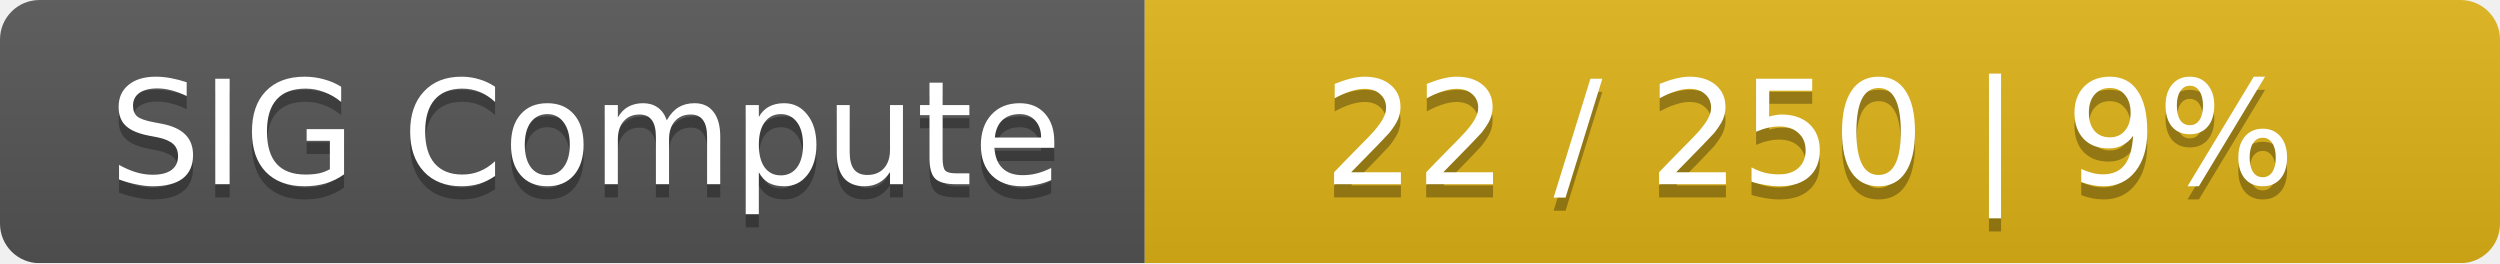
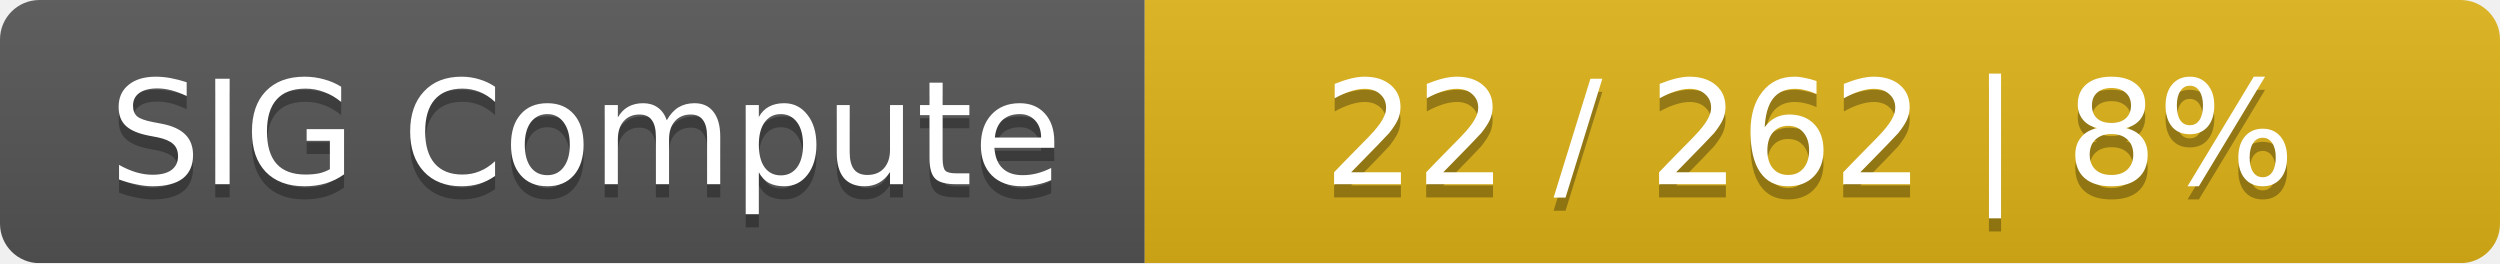
<svg xmlns="http://www.w3.org/2000/svg" width="190" height="20">
  <linearGradient id="smooth" x2="0" y2="100%">
    <stop offset="0" stop-color="#bbb" stop-opacity=".1" />
    <stop offset="1" stop-opacity=".1" />
  </linearGradient>
  <mask id="round">
    <rect width="190" height="20" rx="3" fill="#fff" />
  </mask>
  <g mask="url(#round)">
    <rect width="87" height="20" fill="#555" />
    <rect x="87" width="103" height="20" fill="#dfb317" />
    <rect width="190" height="20" fill="url(#smooth)" />
  </g>
  <g fill="#fff" text-anchor="middle" font-family="DejaVu Sans,Verdana,Geneva,sans-serif" font-size="11">
    <text x="44.5" y="15" fill="#010101" fill-opacity=".3">SIG Compute</text>
    <text x="44.5" y="14">SIG Compute</text>
-     <text x="137.5" y="15" fill="#010101" fill-opacity=".3">22 / 250    |    9%</text>
-     <text x="137.5" y="14">22 / 250    |    9%</text>
+     <text x="137.5" y="15" fill="#010101" fill-opacity=".3">22 / 262    |    8%</text>
+     <text x="137.5" y="14">22 / 262    |    8%</text>
  </g>
</svg>
